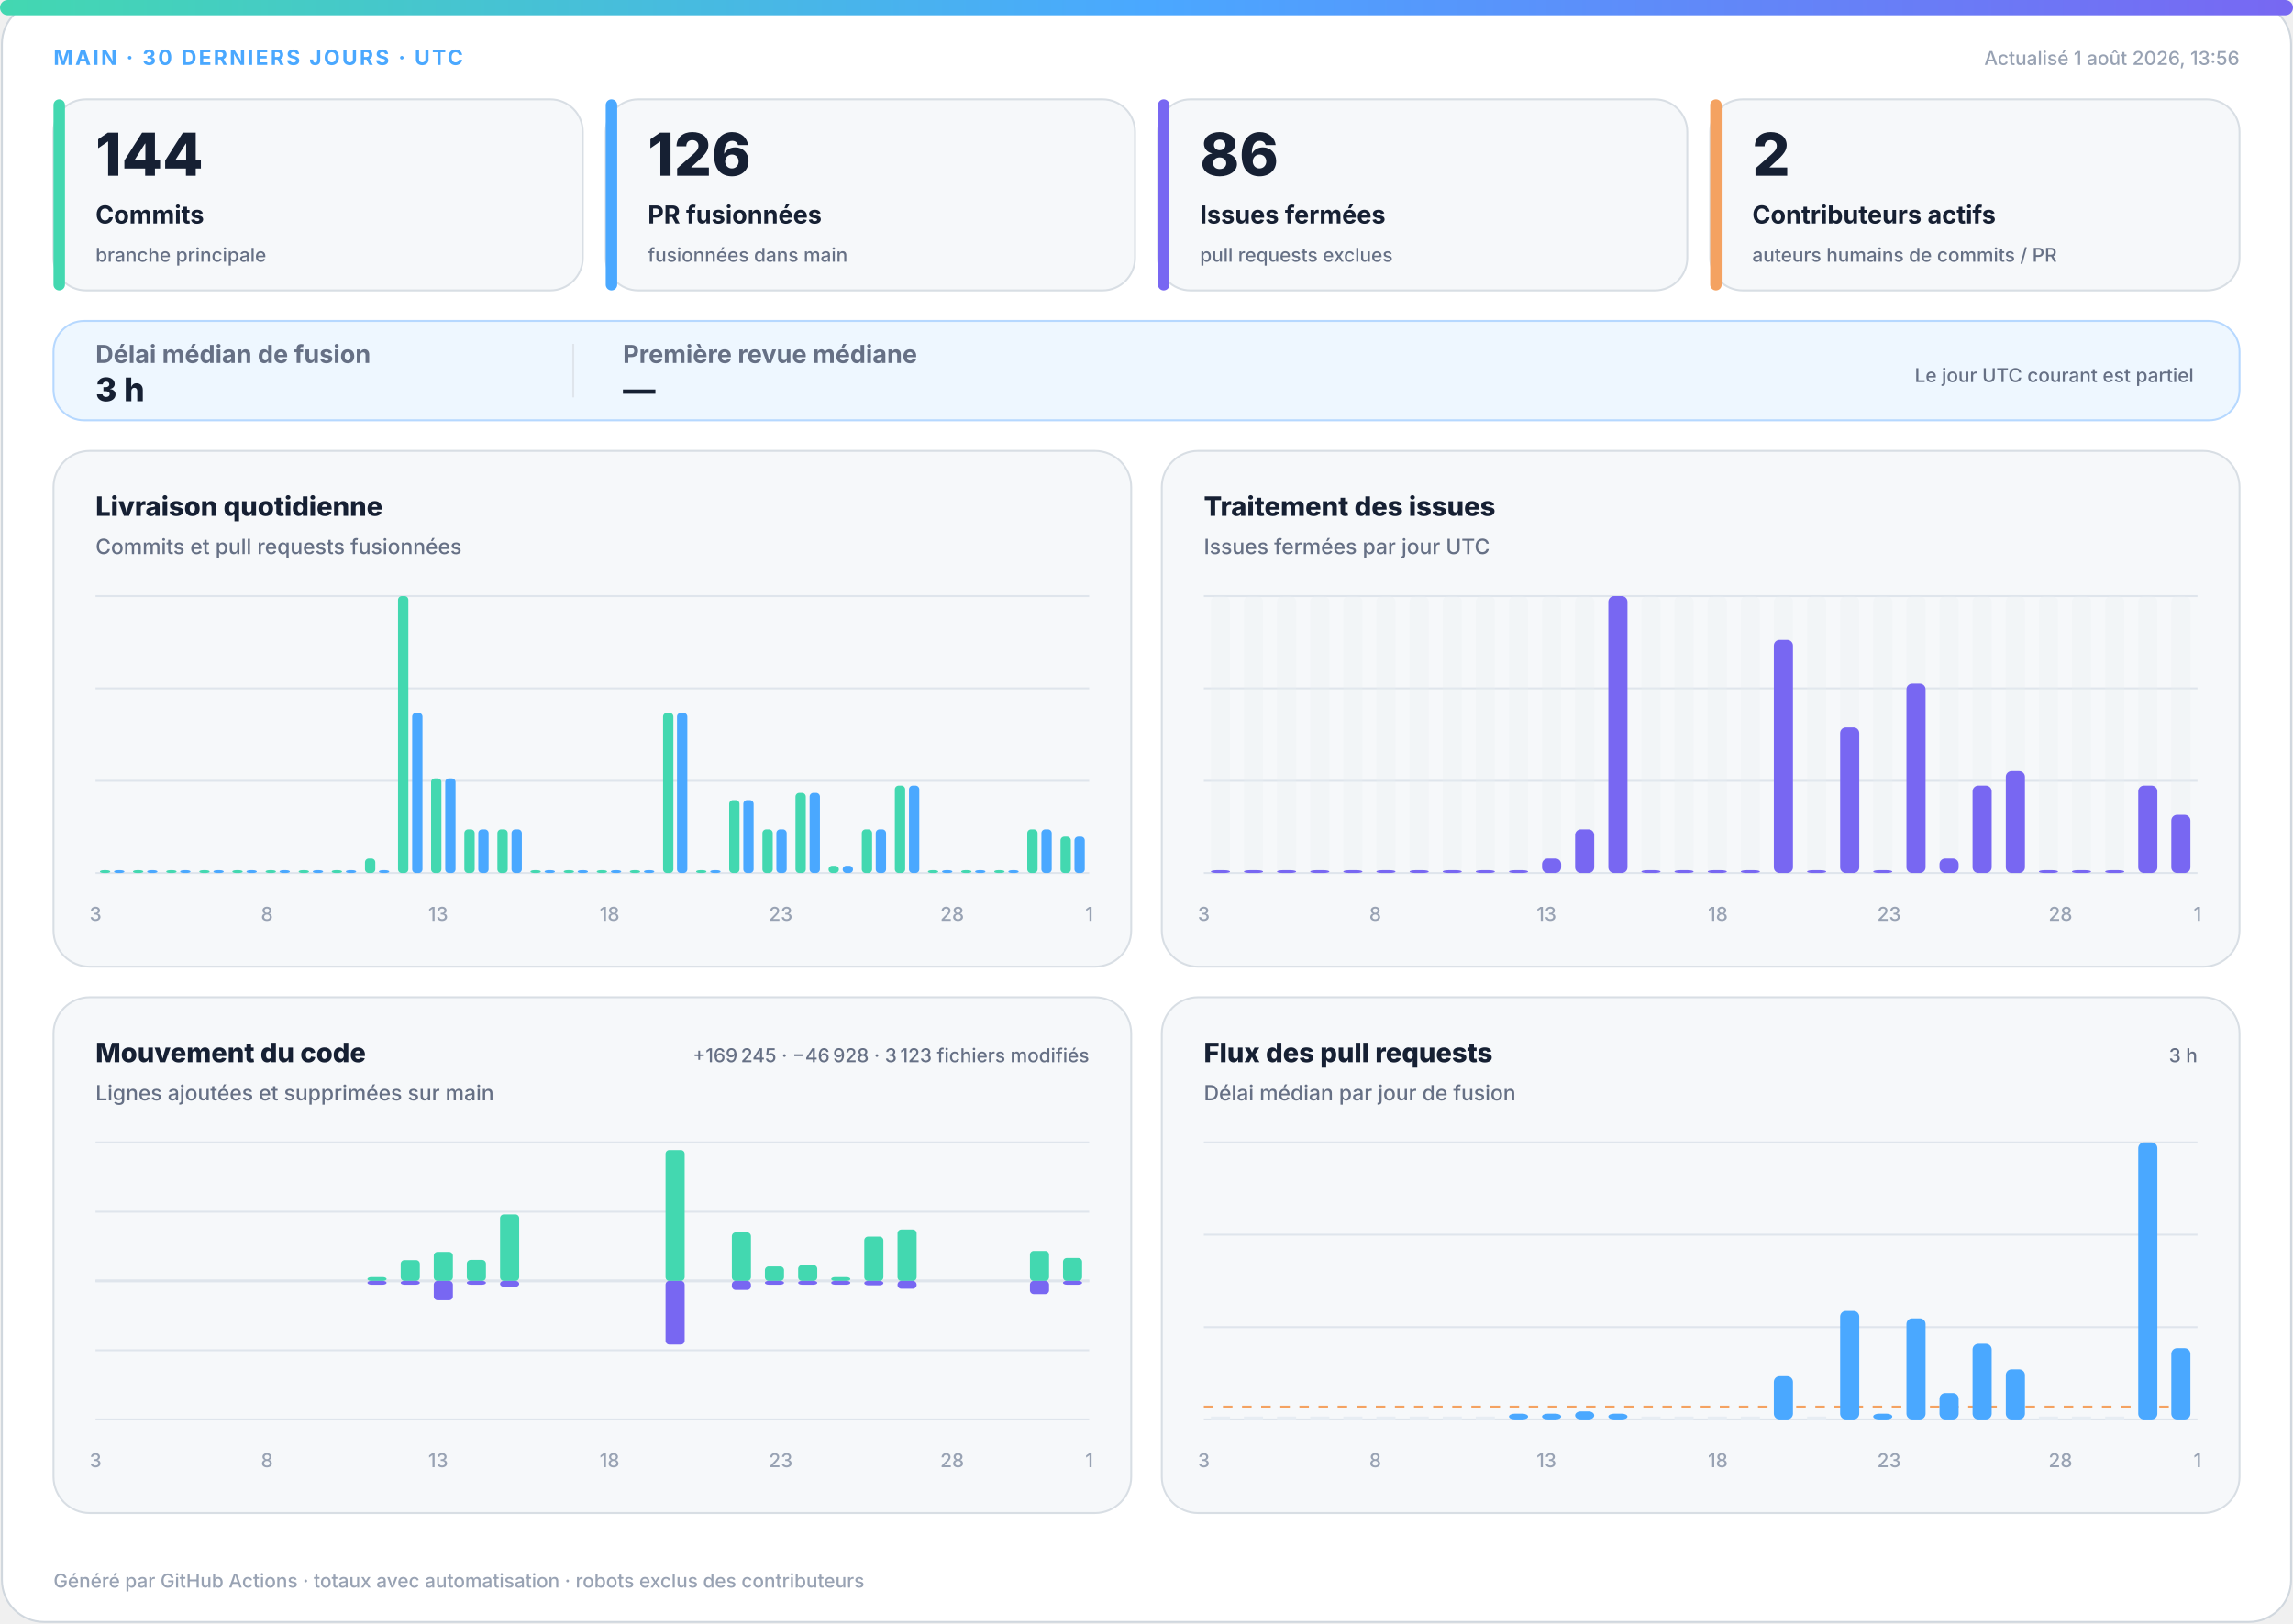
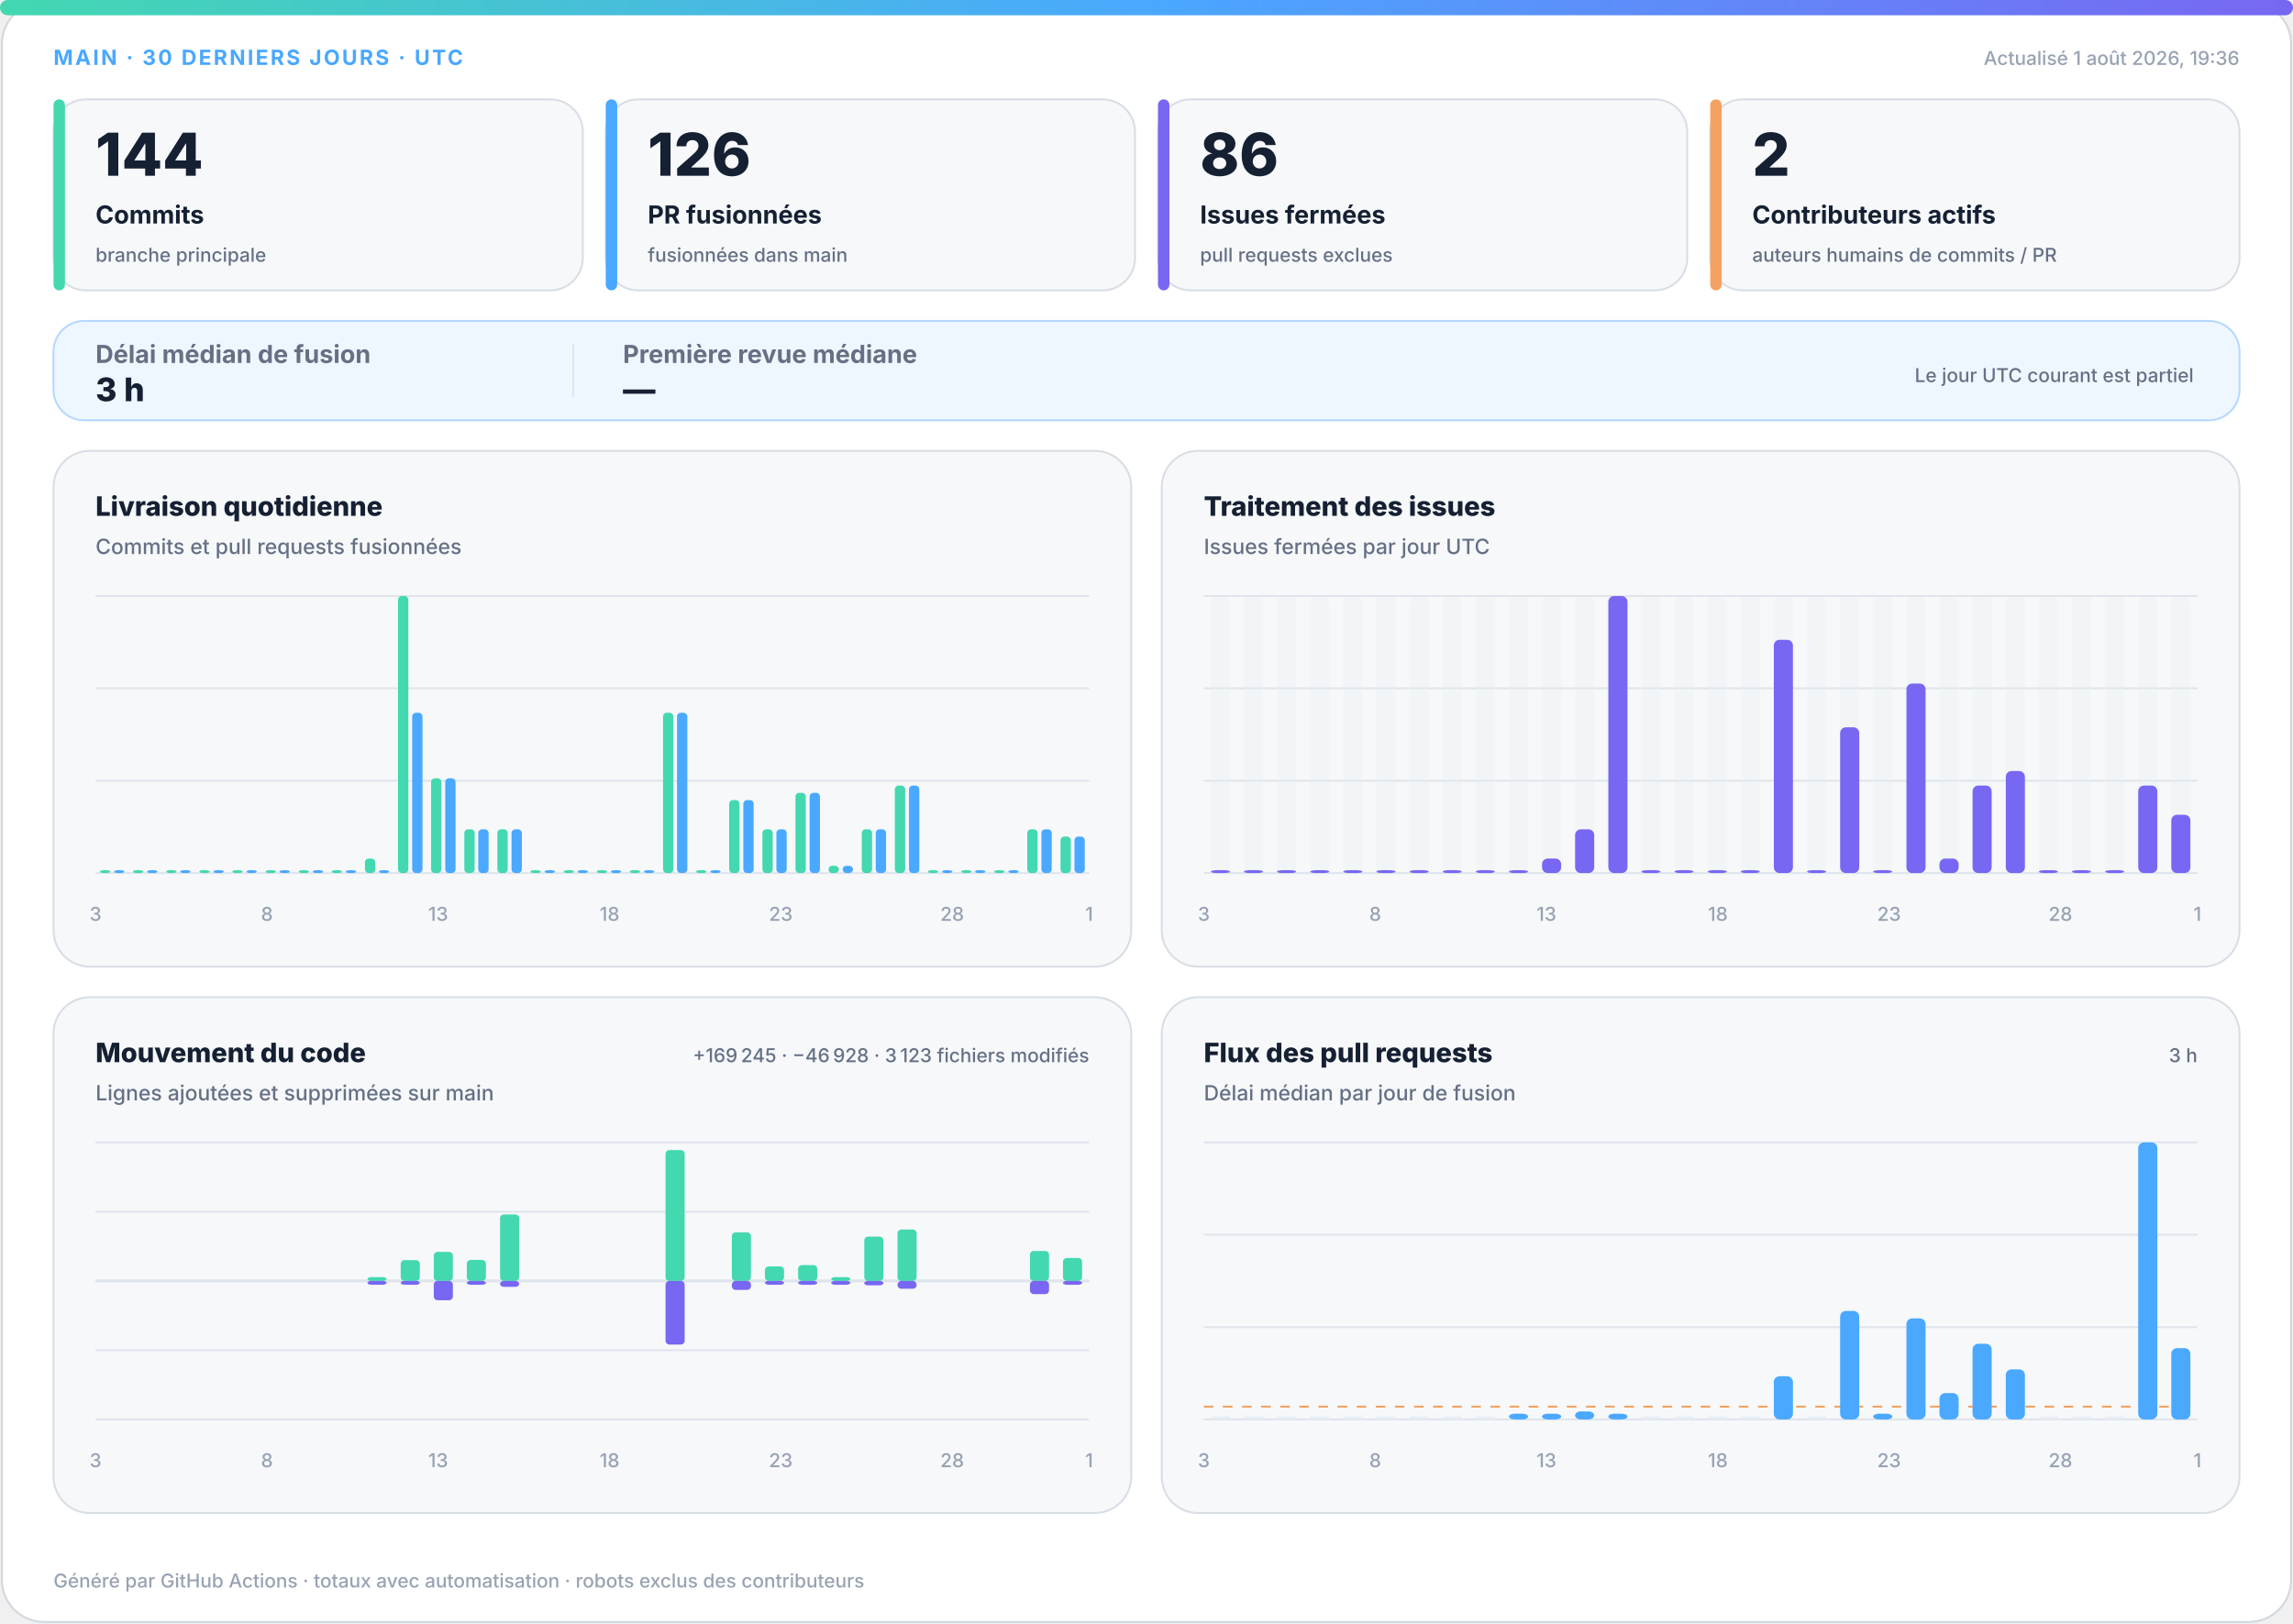
<svg xmlns="http://www.w3.org/2000/svg" width="1200" height="850" viewBox="0 0 1200 850" role="img" aria-labelledby="title desc">
  <defs>
    <linearGradient id="accent" x1="0" y1="0" x2="1" y2="0">
      <stop offset="0%" stop-color="#43d8b0" />
      <stop offset="50%" stop-color="#4aa8ff" />
      <stop offset="100%" stop-color="#7867f2" />
    </linearGradient>
    <linearGradient id="soft" x1="0" y1="0" x2="1" y2="1">
      <stop offset="0%" stop-color="#43d8b0" stop-opacity=".18" />
      <stop offset="100%" stop-color="#7867f2" stop-opacity=".12" />
    </linearGradient>
  </defs>
  <style>
.bg{fill:#fff;stroke:#d0d7de}.surface{fill:#f6f8fa;stroke:#d8dee4}.strong{fill:#eef7ff;stroke:#b6d8ff}.ink{fill:#162033}.muted{fill:#667085}.faint{fill:#98a2b3}.grid{stroke:#dfe5ec}.track{fill:#e7edf3}
.meta{font:750 11px -apple-system,BlinkMacSystemFont,"Segoe UI",sans-serif;letter-spacing:1.1px}.value{font:820 31px -apple-system,BlinkMacSystemFont,"Segoe UI",sans-serif}.label{font:720 13px -apple-system,BlinkMacSystemFont,"Segoe UI",sans-serif}.scope{font:520 10px -apple-system,BlinkMacSystemFont,"Segoe UI",sans-serif}.chart-title{font:760 14px -apple-system,BlinkMacSystemFont,"Segoe UI",sans-serif}.chart-subtitle{font:520 11px -apple-system,BlinkMacSystemFont,"Segoe UI",sans-serif}.small{font:540 10px -apple-system,BlinkMacSystemFont,"Segoe UI",sans-serif}.flow-value{font:780 17px -apple-system,BlinkMacSystemFont,"Segoe UI",sans-serif}
@media(prefers-color-scheme:dark){.bg{fill:#0d1117;stroke:#30363d}.surface{fill:#161b22;stroke:#30363d}.strong{fill:#10263a;stroke:#244d70}.ink{fill:#f0f6fc}.muted{fill:#a7b0bc}.faint{fill:#7d8590}.grid{stroke:#30363d}.track{fill:#27313d}}
</style>
  <rect class="bg" x="1" y="1" width="1198" height="848" rx="22" />
  <rect x="0" y="0" width="1200" height="8" rx="4" fill="url(#accent)" />
  <text class="meta" x="28" y="34" fill="#4aa8ff">MAIN · 30 DERNIERS JOURS · UTC</text>
-   <text class="small faint" x="1172" y="34" text-anchor="end">Actualisé 1 août 2026, 13:56</text>
+   <text class="small faint" x="1172" y="34" text-anchor="end">Actualisé 1 août 2026, 19:36</text>
  <g>
    <rect class="surface" x="28" y="52" width="277" height="100" rx="17" />
    <rect x="28" y="52" width="6" height="100" rx="3" fill="#43d8b0" />
    <text class="value ink" x="50" y="92" style="font-size:31px">144</text>
    <text class="label ink" x="50" y="117" style="font-size:13px">Commits</text>
    <text class="scope muted" x="50" y="137" style="font-size:10px">branche principale</text>
  </g>
  <g>
    <rect class="surface" x="317" y="52" width="277" height="100" rx="17" />
    <rect x="317" y="52" width="6" height="100" rx="3" fill="#4aa8ff" />
    <text class="value ink" x="339" y="92" style="font-size:31px">126</text>
    <text class="label ink" x="339" y="117" style="font-size:13px">PR fusionnées</text>
    <text class="scope muted" x="339" y="137" style="font-size:10px">fusionnées dans main</text>
  </g>
  <g>
    <rect class="surface" x="606" y="52" width="277" height="100" rx="17" />
    <rect x="606" y="52" width="6" height="100" rx="3" fill="#7867f2" />
    <text class="value ink" x="628" y="92" style="font-size:31px">86</text>
    <text class="label ink" x="628" y="117" style="font-size:13px">Issues fermées</text>
    <text class="scope muted" x="628" y="137" style="font-size:10px">pull requests exclues</text>
  </g>
  <g>
    <rect class="surface" x="895" y="52" width="277" height="100" rx="17" />
    <rect x="895" y="52" width="6" height="100" rx="3" fill="#f4a261" />
    <text class="value ink" x="917" y="92" style="font-size:31px">2</text>
    <text class="label ink" x="917" y="117" style="font-size:13px">Contributeurs actifs</text>
    <text class="scope muted" x="917" y="137" style="font-size:10px">auteurs humains de commits / PR</text>
  </g>
  <g>
    <rect class="strong" x="28" y="168" width="1144" height="52" rx="16" fill="url(#soft)" />
    <text class="label muted" x="50" y="190">Délai médian de fusion</text>
    <text class="flow-value ink" x="50" y="210">3 h</text>
    <line class="grid" x1="300" y1="180" x2="300" y2="208" />
    <text class="label muted" x="326" y="190">Première revue médiane</text>
    <text class="flow-value ink" x="326" y="210">—</text>
    <text class="scope muted" x="1148" y="200" text-anchor="end">Le jour UTC courant est partiel</text>
  </g>
  <g>
    <rect class="surface" x="28" y="236" width="564" height="270" rx="19" />
    <text class="chart-title ink" x="50" y="270">Livraison quotidienne</text>
    <text class="chart-subtitle muted" x="50" y="290">Commits et pull requests fusionnées</text>
    <line class="grid" x1="50" y1="312.0" x2="570" y2="312.0" />
    <line class="grid" x1="50" y1="360.3" x2="570" y2="360.3" />
    <line class="grid" x1="50" y1="408.7" x2="570" y2="408.7" />
    <line class="grid" x1="50" y1="457.0" x2="570" y2="457.0" />
    <rect x="52.3" y="455.5" width="5.4" height="1.5" rx="2" fill="#43d8b0" />
    <rect x="59.7" y="455.5" width="5.4" height="1.5" rx="2" fill="#4aa8ff" />
    <rect x="69.6" y="455.5" width="5.4" height="1.5" rx="2" fill="#43d8b0" />
    <rect x="77.0" y="455.5" width="5.4" height="1.5" rx="2" fill="#4aa8ff" />
    <rect x="87.0" y="455.5" width="5.4" height="1.5" rx="2" fill="#43d8b0" />
    <rect x="94.3" y="455.5" width="5.4" height="1.5" rx="2" fill="#4aa8ff" />
    <rect x="104.3" y="455.5" width="5.4" height="1.5" rx="2" fill="#43d8b0" />
    <rect x="111.7" y="455.5" width="5.4" height="1.5" rx="2" fill="#4aa8ff" />
    <rect x="121.6" y="455.5" width="5.4" height="1.5" rx="2" fill="#43d8b0" />
    <rect x="129.0" y="455.5" width="5.4" height="1.5" rx="2" fill="#4aa8ff" />
    <rect x="139.0" y="455.5" width="5.4" height="1.5" rx="2" fill="#43d8b0" />
    <rect x="146.3" y="455.5" width="5.4" height="1.5" rx="2" fill="#4aa8ff" />
    <rect x="156.3" y="455.5" width="5.4" height="1.5" rx="2" fill="#43d8b0" />
    <rect x="163.7" y="455.5" width="5.4" height="1.5" rx="2" fill="#4aa8ff" />
    <rect x="173.6" y="455.5" width="5.4" height="1.5" rx="2" fill="#43d8b0" />
    <rect x="181.0" y="455.5" width="5.4" height="1.5" rx="2" fill="#4aa8ff" />
    <rect x="191.0" y="449.4" width="5.4" height="7.6" rx="2" fill="#43d8b0" />
    <rect x="198.3" y="455.5" width="5.4" height="1.5" rx="2" fill="#4aa8ff" />
    <rect x="208.3" y="312.0" width="5.4" height="145.0" rx="2" fill="#43d8b0" />
    <rect x="215.7" y="373.1" width="5.4" height="83.9" rx="2" fill="#4aa8ff" />
    <rect x="225.6" y="407.4" width="5.4" height="49.6" rx="2" fill="#43d8b0" />
    <rect x="233.0" y="407.4" width="5.4" height="49.6" rx="2" fill="#4aa8ff" />
    <rect x="243.0" y="434.1" width="5.4" height="22.9" rx="2" fill="#43d8b0" />
    <rect x="250.3" y="434.1" width="5.4" height="22.9" rx="2" fill="#4aa8ff" />
    <rect x="260.3" y="434.1" width="5.4" height="22.9" rx="2" fill="#43d8b0" />
    <rect x="267.7" y="434.1" width="5.4" height="22.9" rx="2" fill="#4aa8ff" />
    <rect x="277.6" y="455.5" width="5.4" height="1.5" rx="2" fill="#43d8b0" />
    <rect x="285.0" y="455.5" width="5.4" height="1.5" rx="2" fill="#4aa8ff" />
    <rect x="295.0" y="455.5" width="5.4" height="1.5" rx="2" fill="#43d8b0" />
    <rect x="302.3" y="455.5" width="5.4" height="1.5" rx="2" fill="#4aa8ff" />
    <rect x="312.3" y="455.5" width="5.4" height="1.5" rx="2" fill="#43d8b0" />
    <rect x="319.7" y="455.5" width="5.4" height="1.5" rx="2" fill="#4aa8ff" />
    <rect x="329.6" y="455.5" width="5.4" height="1.5" rx="2" fill="#43d8b0" />
    <rect x="337.0" y="455.5" width="5.4" height="1.5" rx="2" fill="#4aa8ff" />
    <rect x="347.0" y="373.1" width="5.4" height="83.9" rx="2" fill="#43d8b0" />
    <rect x="354.3" y="373.1" width="5.4" height="83.9" rx="2" fill="#4aa8ff" />
    <rect x="364.3" y="455.5" width="5.4" height="1.5" rx="2" fill="#43d8b0" />
    <rect x="371.7" y="455.5" width="5.4" height="1.5" rx="2" fill="#4aa8ff" />
    <rect x="381.6" y="418.8" width="5.4" height="38.2" rx="2" fill="#43d8b0" />
    <rect x="389.0" y="418.8" width="5.4" height="38.2" rx="2" fill="#4aa8ff" />
    <rect x="399.0" y="434.1" width="5.4" height="22.9" rx="2" fill="#43d8b0" />
    <rect x="406.3" y="434.1" width="5.4" height="22.9" rx="2" fill="#4aa8ff" />
    <rect x="416.3" y="415.0" width="5.4" height="42.0" rx="2" fill="#43d8b0" />
    <rect x="423.7" y="415.0" width="5.4" height="42.0" rx="2" fill="#4aa8ff" />
    <rect x="433.6" y="453.2" width="5.4" height="3.8" rx="2" fill="#43d8b0" />
    <rect x="441.0" y="453.2" width="5.4" height="3.8" rx="2" fill="#4aa8ff" />
    <rect x="451.0" y="434.1" width="5.4" height="22.9" rx="2" fill="#43d8b0" />
    <rect x="458.3" y="434.1" width="5.4" height="22.9" rx="2" fill="#4aa8ff" />
    <rect x="468.3" y="411.2" width="5.4" height="45.8" rx="2" fill="#43d8b0" />
    <rect x="475.7" y="411.2" width="5.4" height="45.8" rx="2" fill="#4aa8ff" />
    <rect x="485.6" y="455.5" width="5.4" height="1.5" rx="2" fill="#43d8b0" />
    <rect x="493.0" y="455.5" width="5.4" height="1.5" rx="2" fill="#4aa8ff" />
    <rect x="503.0" y="455.5" width="5.4" height="1.5" rx="2" fill="#43d8b0" />
    <rect x="510.3" y="455.5" width="5.4" height="1.5" rx="2" fill="#4aa8ff" />
    <rect x="520.3" y="455.5" width="5.4" height="1.5" rx="2" fill="#43d8b0" />
    <rect x="527.7" y="455.5" width="5.4" height="1.5" rx="2" fill="#4aa8ff" />
    <rect x="537.6" y="434.1" width="5.4" height="22.9" rx="2" fill="#43d8b0" />
    <rect x="545.0" y="434.1" width="5.4" height="22.9" rx="2" fill="#4aa8ff" />
    <rect x="555.0" y="437.9" width="5.4" height="19.1" rx="2" fill="#43d8b0" />
    <rect x="562.3" y="437.9" width="5.4" height="19.1" rx="2" fill="#4aa8ff" />
    <text class="small faint" x="50.0" y="482" text-anchor="middle">3</text>
    <text class="small faint" x="139.7" y="482" text-anchor="middle">8</text>
    <text class="small faint" x="229.3" y="482" text-anchor="middle">13</text>
    <text class="small faint" x="319.0" y="482" text-anchor="middle">18</text>
    <text class="small faint" x="408.6" y="482" text-anchor="middle">23</text>
    <text class="small faint" x="498.3" y="482" text-anchor="middle">28</text>
    <text class="small faint" x="570.0" y="482" text-anchor="middle">1</text>
  </g>
  <g>
    <rect class="surface" x="608" y="236" width="564" height="270" rx="19" />
    <text class="chart-title ink" x="630" y="270">Traitement des issues</text>
    <text class="chart-subtitle muted" x="630" y="290">Issues fermées par jour UTC</text>
    <line class="grid" x1="630" y1="312.0" x2="1150" y2="312.0" />
    <line class="grid" x1="630" y1="360.3" x2="1150" y2="360.3" />
    <line class="grid" x1="630" y1="408.7" x2="1150" y2="408.7" />
    <line class="grid" x1="630" y1="457.0" x2="1150" y2="457.0" />
    <g>
      <rect class="track" x="633.7" y="312" width="10.0" height="145" rx="3" opacity=".3" />
      <rect x="633.7" y="455.5" width="10.0" height="1.5" rx="3" fill="#7867f2" />
    </g>
    <g>
      <rect class="track" x="651.0" y="312" width="10.0" height="145" rx="3" opacity=".3" />
      <rect x="651.0" y="455.5" width="10.0" height="1.5" rx="3" fill="#7867f2" />
    </g>
    <g>
      <rect class="track" x="668.3" y="312" width="10.0" height="145" rx="3" opacity=".3" />
      <rect x="668.3" y="455.5" width="10.0" height="1.5" rx="3" fill="#7867f2" />
    </g>
    <g>
      <rect class="track" x="685.7" y="312" width="10.0" height="145" rx="3" opacity=".3" />
      <rect x="685.7" y="455.5" width="10.0" height="1.5" rx="3" fill="#7867f2" />
    </g>
    <g>
      <rect class="track" x="703.0" y="312" width="10.0" height="145" rx="3" opacity=".3" />
      <rect x="703.0" y="455.5" width="10.0" height="1.5" rx="3" fill="#7867f2" />
    </g>
    <g>
      <rect class="track" x="720.3" y="312" width="10.0" height="145" rx="3" opacity=".3" />
      <rect x="720.3" y="455.5" width="10.0" height="1.5" rx="3" fill="#7867f2" />
    </g>
    <g>
      <rect class="track" x="737.7" y="312" width="10.0" height="145" rx="3" opacity=".3" />
      <rect x="737.7" y="455.5" width="10.0" height="1.5" rx="3" fill="#7867f2" />
    </g>
    <g>
      <rect class="track" x="755.0" y="312" width="10.0" height="145" rx="3" opacity=".3" />
      <rect x="755.0" y="455.5" width="10.0" height="1.5" rx="3" fill="#7867f2" />
    </g>
    <g>
      <rect class="track" x="772.3" y="312" width="10.0" height="145" rx="3" opacity=".3" />
      <rect x="772.3" y="455.5" width="10.0" height="1.5" rx="3" fill="#7867f2" />
    </g>
    <g>
      <rect class="track" x="789.7" y="312" width="10.0" height="145" rx="3" opacity=".3" />
      <rect x="789.7" y="455.5" width="10.0" height="1.5" rx="3" fill="#7867f2" />
    </g>
    <g>
      <rect class="track" x="807.0" y="312" width="10.0" height="145" rx="3" opacity=".3" />
      <rect x="807.0" y="449.4" width="10.0" height="7.6" rx="3" fill="#7867f2" />
    </g>
    <g>
      <rect class="track" x="824.3" y="312" width="10.0" height="145" rx="3" opacity=".3" />
      <rect x="824.3" y="434.1" width="10.0" height="22.9" rx="3" fill="#7867f2" />
    </g>
    <g>
      <rect class="track" x="841.7" y="312" width="10.0" height="145" rx="3" opacity=".3" />
      <rect x="841.7" y="312.0" width="10.0" height="145.0" rx="3" fill="#7867f2" />
    </g>
    <g>
      <rect class="track" x="859.0" y="312" width="10.0" height="145" rx="3" opacity=".3" />
      <rect x="859.0" y="455.5" width="10.0" height="1.5" rx="3" fill="#7867f2" />
    </g>
    <g>
      <rect class="track" x="876.3" y="312" width="10.0" height="145" rx="3" opacity=".3" />
      <rect x="876.3" y="455.5" width="10.0" height="1.5" rx="3" fill="#7867f2" />
    </g>
    <g>
      <rect class="track" x="893.7" y="312" width="10.0" height="145" rx="3" opacity=".3" />
      <rect x="893.7" y="455.5" width="10.0" height="1.5" rx="3" fill="#7867f2" />
    </g>
    <g>
      <rect class="track" x="911.0" y="312" width="10.0" height="145" rx="3" opacity=".3" />
      <rect x="911.0" y="455.5" width="10.0" height="1.5" rx="3" fill="#7867f2" />
    </g>
    <g>
      <rect class="track" x="928.3" y="312" width="10.0" height="145" rx="3" opacity=".3" />
      <rect x="928.3" y="334.9" width="10.0" height="122.1" rx="3" fill="#7867f2" />
    </g>
    <g>
      <rect class="track" x="945.7" y="312" width="10.0" height="145" rx="3" opacity=".3" />
      <rect x="945.7" y="455.5" width="10.0" height="1.5" rx="3" fill="#7867f2" />
    </g>
    <g>
      <rect class="track" x="963.0" y="312" width="10.0" height="145" rx="3" opacity=".3" />
      <rect x="963.0" y="380.7" width="10.0" height="76.3" rx="3" fill="#7867f2" />
    </g>
    <g>
      <rect class="track" x="980.3" y="312" width="10.0" height="145" rx="3" opacity=".3" />
      <rect x="980.3" y="455.5" width="10.0" height="1.5" rx="3" fill="#7867f2" />
    </g>
    <g>
      <rect class="track" x="997.7" y="312" width="10.0" height="145" rx="3" opacity=".3" />
      <rect x="997.7" y="357.8" width="10.0" height="99.2" rx="3" fill="#7867f2" />
    </g>
    <g>
      <rect class="track" x="1015.0" y="312" width="10.0" height="145" rx="3" opacity=".3" />
      <rect x="1015.0" y="449.4" width="10.0" height="7.6" rx="3" fill="#7867f2" />
    </g>
    <g>
      <rect class="track" x="1032.3" y="312" width="10.0" height="145" rx="3" opacity=".3" />
      <rect x="1032.3" y="411.2" width="10.0" height="45.8" rx="3" fill="#7867f2" />
    </g>
    <g>
      <rect class="track" x="1049.7" y="312" width="10.0" height="145" rx="3" opacity=".3" />
      <rect x="1049.7" y="403.6" width="10.0" height="53.4" rx="3" fill="#7867f2" />
    </g>
    <g>
      <rect class="track" x="1067.0" y="312" width="10.0" height="145" rx="3" opacity=".3" />
      <rect x="1067.0" y="455.5" width="10.0" height="1.5" rx="3" fill="#7867f2" />
    </g>
    <g>
      <rect class="track" x="1084.3" y="312" width="10.0" height="145" rx="3" opacity=".3" />
      <rect x="1084.3" y="455.5" width="10.0" height="1.5" rx="3" fill="#7867f2" />
    </g>
    <g>
      <rect class="track" x="1101.7" y="312" width="10.0" height="145" rx="3" opacity=".3" />
      <rect x="1101.7" y="455.5" width="10.0" height="1.5" rx="3" fill="#7867f2" />
    </g>
    <g>
      <rect class="track" x="1119.0" y="312" width="10.0" height="145" rx="3" opacity=".3" />
      <rect x="1119.0" y="411.2" width="10.0" height="45.8" rx="3" fill="#7867f2" />
    </g>
    <g>
      <rect class="track" x="1136.3" y="312" width="10.0" height="145" rx="3" opacity=".3" />
      <rect x="1136.3" y="426.5" width="10.0" height="30.5" rx="3" fill="#7867f2" />
    </g>
    <text class="small faint" x="630.0" y="482" text-anchor="middle">3</text>
    <text class="small faint" x="719.7" y="482" text-anchor="middle">8</text>
    <text class="small faint" x="809.3" y="482" text-anchor="middle">13</text>
    <text class="small faint" x="899.0" y="482" text-anchor="middle">18</text>
    <text class="small faint" x="988.6" y="482" text-anchor="middle">23</text>
    <text class="small faint" x="1078.3" y="482" text-anchor="middle">28</text>
    <text class="small faint" x="1150.0" y="482" text-anchor="middle">1</text>
  </g>
  <g>
    <rect class="surface" x="28" y="522" width="564" height="270" rx="19" />
    <text class="chart-title ink" x="50" y="556">Mouvement du code</text>
    <text class="chart-subtitle muted" x="50" y="576">Lignes ajoutées et supprimées sur main</text>
    <text class="small muted" x="570" y="556" text-anchor="end">+169 245 · −46 928 · 3 123 fichiers modifiés</text>
    <line class="grid" x1="50" y1="598.0" x2="570" y2="598.0" />
    <line class="grid" x1="50" y1="634.3" x2="570" y2="634.3" />
    <line class="grid" x1="50" y1="670.5" x2="570" y2="670.5" />
    <line class="grid" x1="50" y1="706.8" x2="570" y2="706.8" />
    <line class="grid" x1="50" y1="743.0" x2="570" y2="743.0" />
    <line class="grid" x1="50" y1="670.5" x2="570" y2="670.5" stroke-width="1.5" />
    <rect x="53.7" y="670.5" width="10.0" height="0.0" rx="2" fill="#43d8b0" />
    <rect x="53.7" y="670.5" width="10.0" height="0.0" rx="2" fill="#7867f2" />
    <rect x="71.0" y="670.5" width="10.0" height="0.0" rx="2" fill="#43d8b0" />
    <rect x="71.0" y="670.5" width="10.0" height="0.0" rx="2" fill="#7867f2" />
    <rect x="88.3" y="670.5" width="10.0" height="0.0" rx="2" fill="#43d8b0" />
    <rect x="88.3" y="670.5" width="10.0" height="0.0" rx="2" fill="#7867f2" />
    <rect x="105.7" y="670.5" width="10.0" height="0.0" rx="2" fill="#43d8b0" />
    <rect x="105.7" y="670.5" width="10.0" height="0.0" rx="2" fill="#7867f2" />
    <rect x="123.0" y="670.5" width="10.0" height="0.0" rx="2" fill="#43d8b0" />
    <rect x="123.0" y="670.5" width="10.0" height="0.0" rx="2" fill="#7867f2" />
    <rect x="140.3" y="670.5" width="10.0" height="0.0" rx="2" fill="#43d8b0" />
    <rect x="140.3" y="670.5" width="10.0" height="0.0" rx="2" fill="#7867f2" />
    <rect x="157.7" y="670.5" width="10.0" height="0.0" rx="2" fill="#43d8b0" />
    <rect x="157.7" y="670.5" width="10.0" height="0.0" rx="2" fill="#7867f2" />
    <rect x="175.0" y="670.5" width="10.0" height="0.0" rx="2" fill="#43d8b0" />
    <rect x="175.0" y="670.5" width="10.0" height="0.0" rx="2" fill="#7867f2" />
    <rect x="192.3" y="668.5" width="10.0" height="2.0" rx="2" fill="#43d8b0" />
    <rect x="192.3" y="670.5" width="10.0" height="2.0" rx="2" fill="#7867f2" />
    <rect x="209.7" y="659.6" width="10.0" height="10.9" rx="2" fill="#43d8b0" />
    <rect x="209.7" y="670.5" width="10.0" height="2.0" rx="2" fill="#7867f2" />
    <rect x="227.0" y="655.3" width="10.0" height="15.2" rx="2" fill="#43d8b0" />
    <rect x="227.0" y="670.5" width="10.0" height="10.1" rx="2" fill="#7867f2" />
    <rect x="244.3" y="659.5" width="10.0" height="11.0" rx="2" fill="#43d8b0" />
    <rect x="244.3" y="670.5" width="10.0" height="2.0" rx="2" fill="#7867f2" />
    <rect x="261.7" y="635.7" width="10.0" height="34.8" rx="2" fill="#43d8b0" />
    <rect x="261.7" y="670.5" width="10.0" height="3.1" rx="2" fill="#7867f2" />
    <rect x="279.0" y="670.5" width="10.0" height="0.0" rx="2" fill="#43d8b0" />
    <rect x="279.0" y="670.5" width="10.0" height="0.0" rx="2" fill="#7867f2" />
    <rect x="296.3" y="670.5" width="10.0" height="0.0" rx="2" fill="#43d8b0" />
    <rect x="296.3" y="670.5" width="10.0" height="0.0" rx="2" fill="#7867f2" />
    <rect x="313.7" y="670.5" width="10.0" height="0.0" rx="2" fill="#43d8b0" />
    <rect x="313.7" y="670.5" width="10.0" height="0.0" rx="2" fill="#7867f2" />
    <rect x="331.0" y="670.5" width="10.0" height="0.0" rx="2" fill="#43d8b0" />
    <rect x="331.0" y="670.5" width="10.0" height="0.0" rx="2" fill="#7867f2" />
    <rect x="348.3" y="602.0" width="10.0" height="68.5" rx="2" fill="#43d8b0" />
    <rect x="348.3" y="670.5" width="10.0" height="33.3" rx="2" fill="#7867f2" />
    <rect x="365.7" y="670.5" width="10.0" height="0.0" rx="2" fill="#43d8b0" />
    <rect x="365.7" y="670.5" width="10.0" height="0.0" rx="2" fill="#7867f2" />
    <rect x="383.0" y="645.1" width="10.0" height="25.4" rx="2" fill="#43d8b0" />
    <rect x="383.0" y="670.5" width="10.0" height="4.7" rx="2" fill="#7867f2" />
    <rect x="400.3" y="662.9" width="10.0" height="7.6" rx="2" fill="#43d8b0" />
    <rect x="400.3" y="670.5" width="10.0" height="2.0" rx="2" fill="#7867f2" />
    <rect x="417.7" y="662.2" width="10.0" height="8.3" rx="2" fill="#43d8b0" />
    <rect x="417.7" y="670.5" width="10.0" height="2.0" rx="2" fill="#7867f2" />
    <rect x="435.0" y="668.5" width="10.0" height="2.0" rx="2" fill="#43d8b0" />
    <rect x="435.0" y="670.5" width="10.0" height="2.0" rx="2" fill="#7867f2" />
    <rect x="452.3" y="647.3" width="10.0" height="23.2" rx="2" fill="#43d8b0" />
    <rect x="452.3" y="670.5" width="10.0" height="2.3" rx="2" fill="#7867f2" />
    <rect x="469.7" y="643.6" width="10.0" height="26.9" rx="2" fill="#43d8b0" />
    <rect x="469.7" y="670.5" width="10.0" height="4.1" rx="2" fill="#7867f2" />
    <rect x="487.0" y="670.5" width="10.0" height="0.0" rx="2" fill="#43d8b0" />
    <rect x="487.0" y="670.5" width="10.0" height="0.0" rx="2" fill="#7867f2" />
    <rect x="504.3" y="670.5" width="10.0" height="0.0" rx="2" fill="#43d8b0" />
    <rect x="504.3" y="670.5" width="10.0" height="0.0" rx="2" fill="#7867f2" />
    <rect x="521.7" y="670.5" width="10.0" height="0.0" rx="2" fill="#43d8b0" />
    <rect x="521.7" y="670.5" width="10.0" height="0.0" rx="2" fill="#7867f2" />
    <rect x="539.0" y="654.8" width="10.0" height="15.7" rx="2" fill="#43d8b0" />
    <rect x="539.0" y="670.5" width="10.0" height="6.9" rx="2" fill="#7867f2" />
    <rect x="556.3" y="658.5" width="10.0" height="12.0" rx="2" fill="#43d8b0" />
    <rect x="556.3" y="670.5" width="10.0" height="2.0" rx="2" fill="#7867f2" />
    <text class="small faint" x="50.0" y="768" text-anchor="middle">3</text>
    <text class="small faint" x="139.7" y="768" text-anchor="middle">8</text>
    <text class="small faint" x="229.3" y="768" text-anchor="middle">13</text>
    <text class="small faint" x="319.0" y="768" text-anchor="middle">18</text>
    <text class="small faint" x="408.6" y="768" text-anchor="middle">23</text>
    <text class="small faint" x="498.3" y="768" text-anchor="middle">28</text>
    <text class="small faint" x="570.0" y="768" text-anchor="middle">1</text>
  </g>
  <g>
    <rect class="surface" x="608" y="522" width="564" height="270" rx="19" />
    <text class="chart-title ink" x="630" y="556">Flux des pull requests</text>
    <text class="chart-subtitle muted" x="630" y="576">Délai médian par jour de fusion</text>
    <text class="small muted" x="1150" y="556" text-anchor="end">3 h</text>
    <line class="grid" x1="630" y1="598.0" x2="1150" y2="598.0" />
    <line class="grid" x1="630" y1="646.3" x2="1150" y2="646.3" />
    <line class="grid" x1="630" y1="694.7" x2="1150" y2="694.7" />
    <line class="grid" x1="630" y1="743.0" x2="1150" y2="743.0" />
    <line x1="630" y1="736.3" x2="1150" y2="736.3" stroke="#f4a261" stroke-dasharray="5 5" />
    <rect class="track" x="633.7" y="741.5" width="10.0" height="1.5" />
    <rect class="track" x="651.0" y="741.5" width="10.0" height="1.5" />
    <rect class="track" x="668.3" y="741.5" width="10.0" height="1.5" />
    <rect class="track" x="685.7" y="741.5" width="10.0" height="1.5" />
    <rect class="track" x="703.0" y="741.5" width="10.0" height="1.5" />
    <rect class="track" x="720.3" y="741.5" width="10.0" height="1.5" />
    <rect class="track" x="737.7" y="741.5" width="10.0" height="1.5" />
    <rect class="track" x="755.0" y="741.5" width="10.0" height="1.5" />
    <rect class="track" x="772.3" y="741.5" width="10.0" height="1.5" />
    <rect x="789.7" y="740.0" width="10.0" height="3.0" rx="3" fill="#4aa8ff" />
    <rect x="807.0" y="740.0" width="10.0" height="3.0" rx="3" fill="#4aa8ff" />
    <rect x="824.3" y="738.8" width="10.0" height="4.2" rx="3" fill="#4aa8ff" />
    <rect x="841.7" y="740.0" width="10.0" height="3.0" rx="3" fill="#4aa8ff" />
    <rect class="track" x="859.0" y="741.5" width="10.0" height="1.5" />
    <rect class="track" x="876.3" y="741.5" width="10.0" height="1.5" />
    <rect class="track" x="893.7" y="741.5" width="10.0" height="1.5" />
    <rect class="track" x="911.0" y="741.5" width="10.0" height="1.5" />
    <rect x="928.3" y="720.4" width="10.0" height="22.6" rx="3" fill="#4aa8ff" />
    <rect class="track" x="945.7" y="741.5" width="10.0" height="1.5" />
    <rect x="963.0" y="686.2" width="10.0" height="56.8" rx="3" fill="#4aa8ff" />
    <rect x="980.3" y="740.0" width="10.0" height="3.0" rx="3" fill="#4aa8ff" />
    <rect x="997.7" y="690.1" width="10.0" height="52.9" rx="3" fill="#4aa8ff" />
    <rect x="1015.0" y="729.2" width="10.0" height="13.8" rx="3" fill="#4aa8ff" />
    <rect x="1032.3" y="703.4" width="10.0" height="39.6" rx="3" fill="#4aa8ff" />
    <rect x="1049.7" y="716.8" width="10.0" height="26.2" rx="3" fill="#4aa8ff" />
    <rect class="track" x="1067.0" y="741.5" width="10.0" height="1.5" />
    <rect class="track" x="1084.3" y="741.5" width="10.0" height="1.5" />
    <rect class="track" x="1101.7" y="741.5" width="10.0" height="1.5" />
    <rect x="1119.0" y="598.0" width="10.0" height="145.0" rx="3" fill="#4aa8ff" />
    <rect x="1136.3" y="705.7" width="10.0" height="37.3" rx="3" fill="#4aa8ff" />
    <text class="small faint" x="630.0" y="768" text-anchor="middle">3</text>
    <text class="small faint" x="719.7" y="768" text-anchor="middle">8</text>
    <text class="small faint" x="809.3" y="768" text-anchor="middle">13</text>
    <text class="small faint" x="899.0" y="768" text-anchor="middle">18</text>
    <text class="small faint" x="988.6" y="768" text-anchor="middle">23</text>
    <text class="small faint" x="1078.3" y="768" text-anchor="middle">28</text>
    <text class="small faint" x="1150.0" y="768" text-anchor="middle">1</text>
  </g>
  <text class="small faint" x="28" y="831">Généré par GitHub Actions · totaux avec automatisation · robots exclus des contributeurs</text>
</svg>
